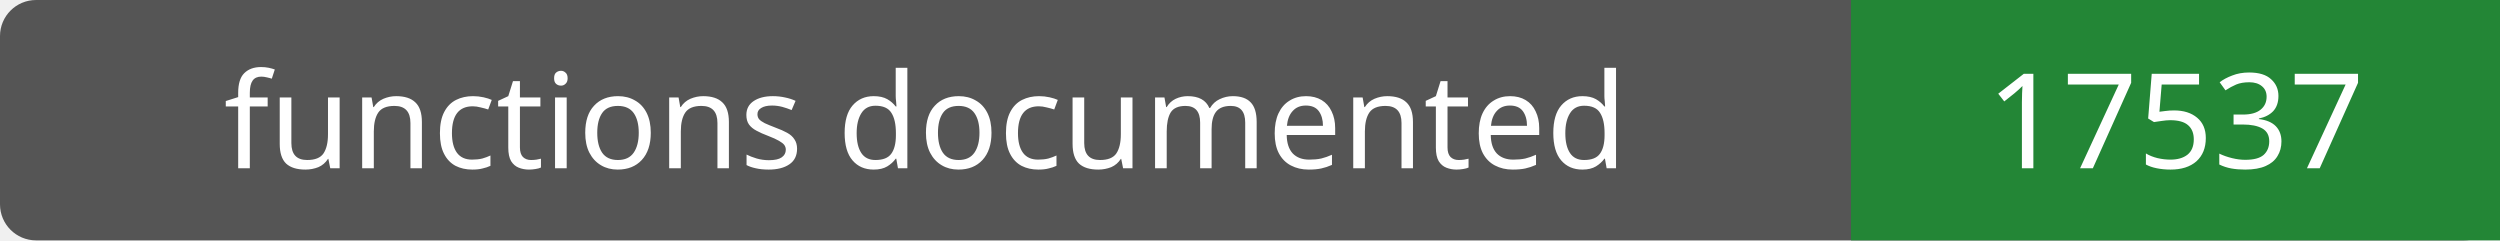
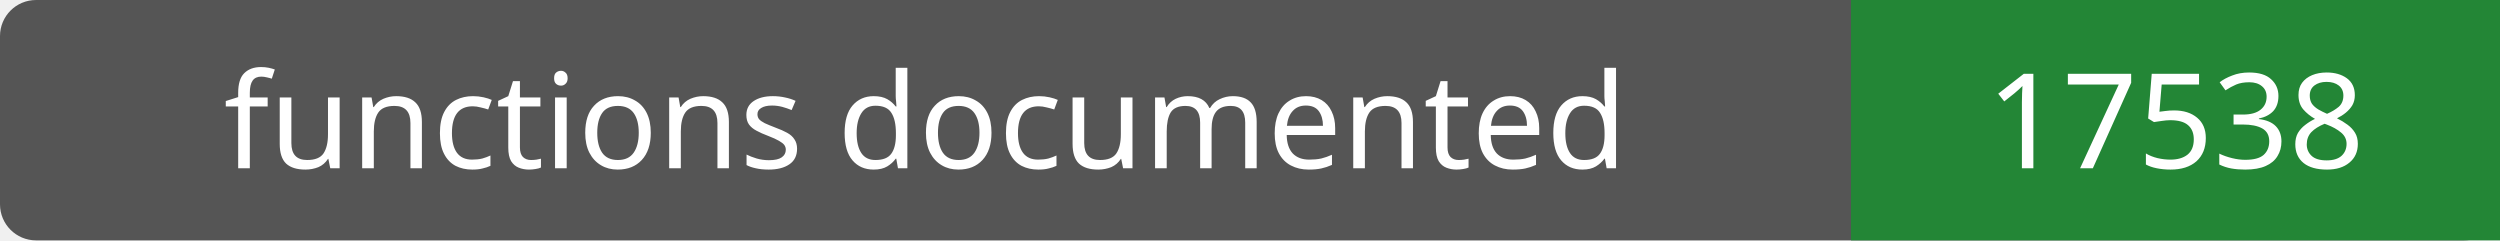
- <svg xmlns="http://www.w3.org/2000/svg" width="208" height="20" role="img" aria-label="functions documented: 17537">
+ <svg xmlns="http://www.w3.org/2000/svg" width="208" height="20" role="img" aria-label="functions documented: 17538">
  <rect width="208" height="20" rx="3" fill="#555" />
  <path fill="#238636" d="M154 0h54v20H154z" />
  <g fill="#fff" text-anchor="middle" font-family="Verdana,sans-serif" font-size="11">
    <text x="77.0" y="14">functions documented</text>
-     <text x="181.0" y="14">17537</text>
+     <text x="181.0" y="14">17538</text>
  </g>
</svg>
